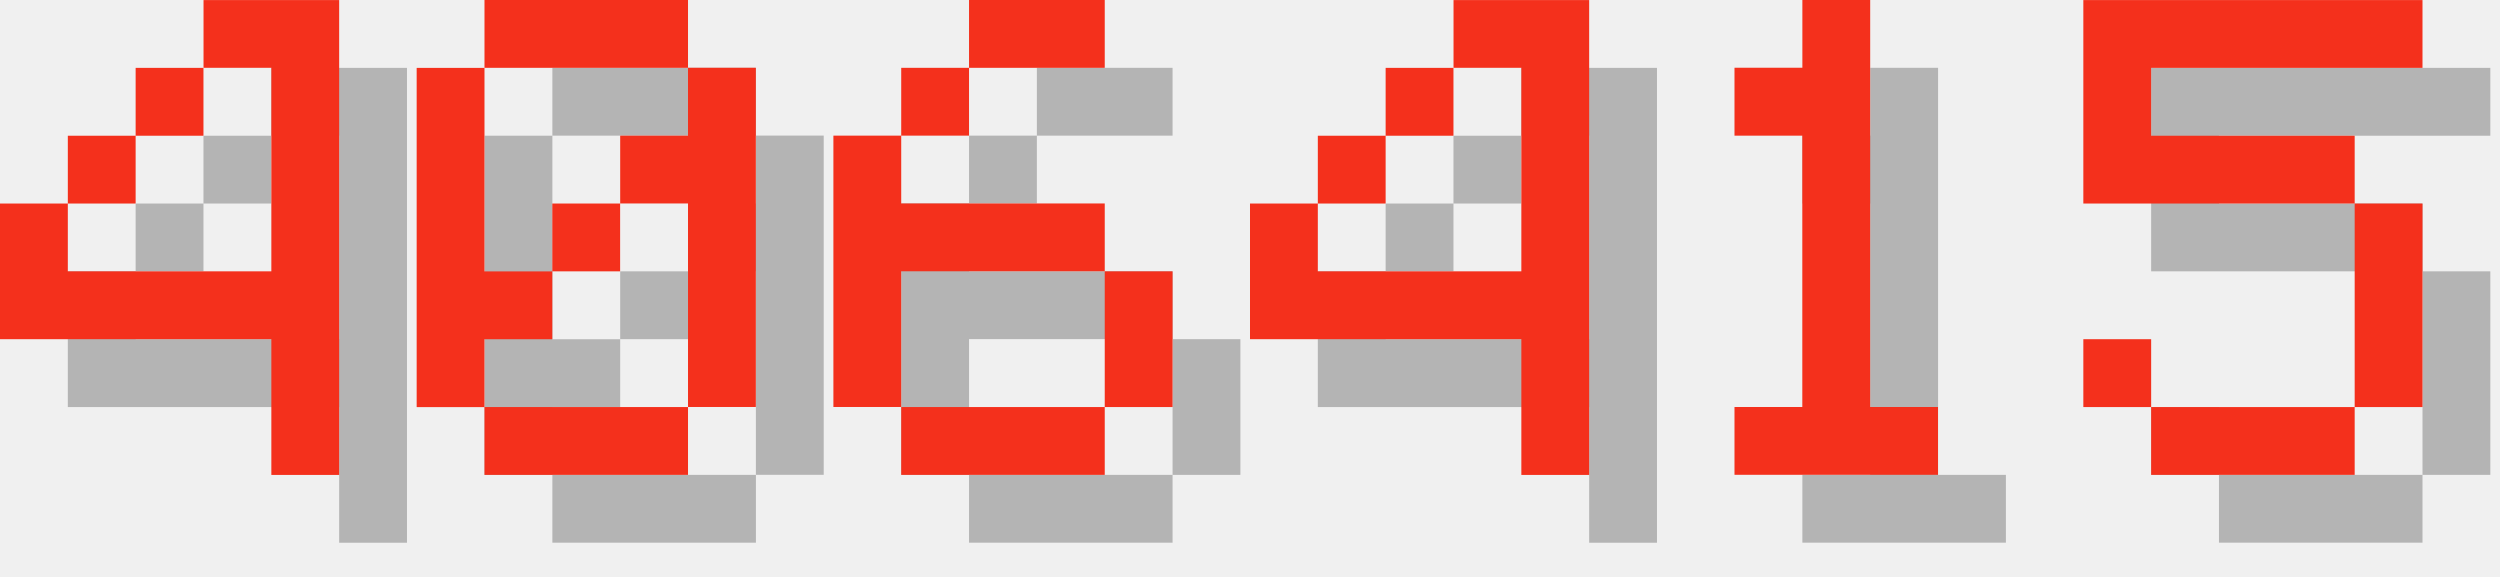
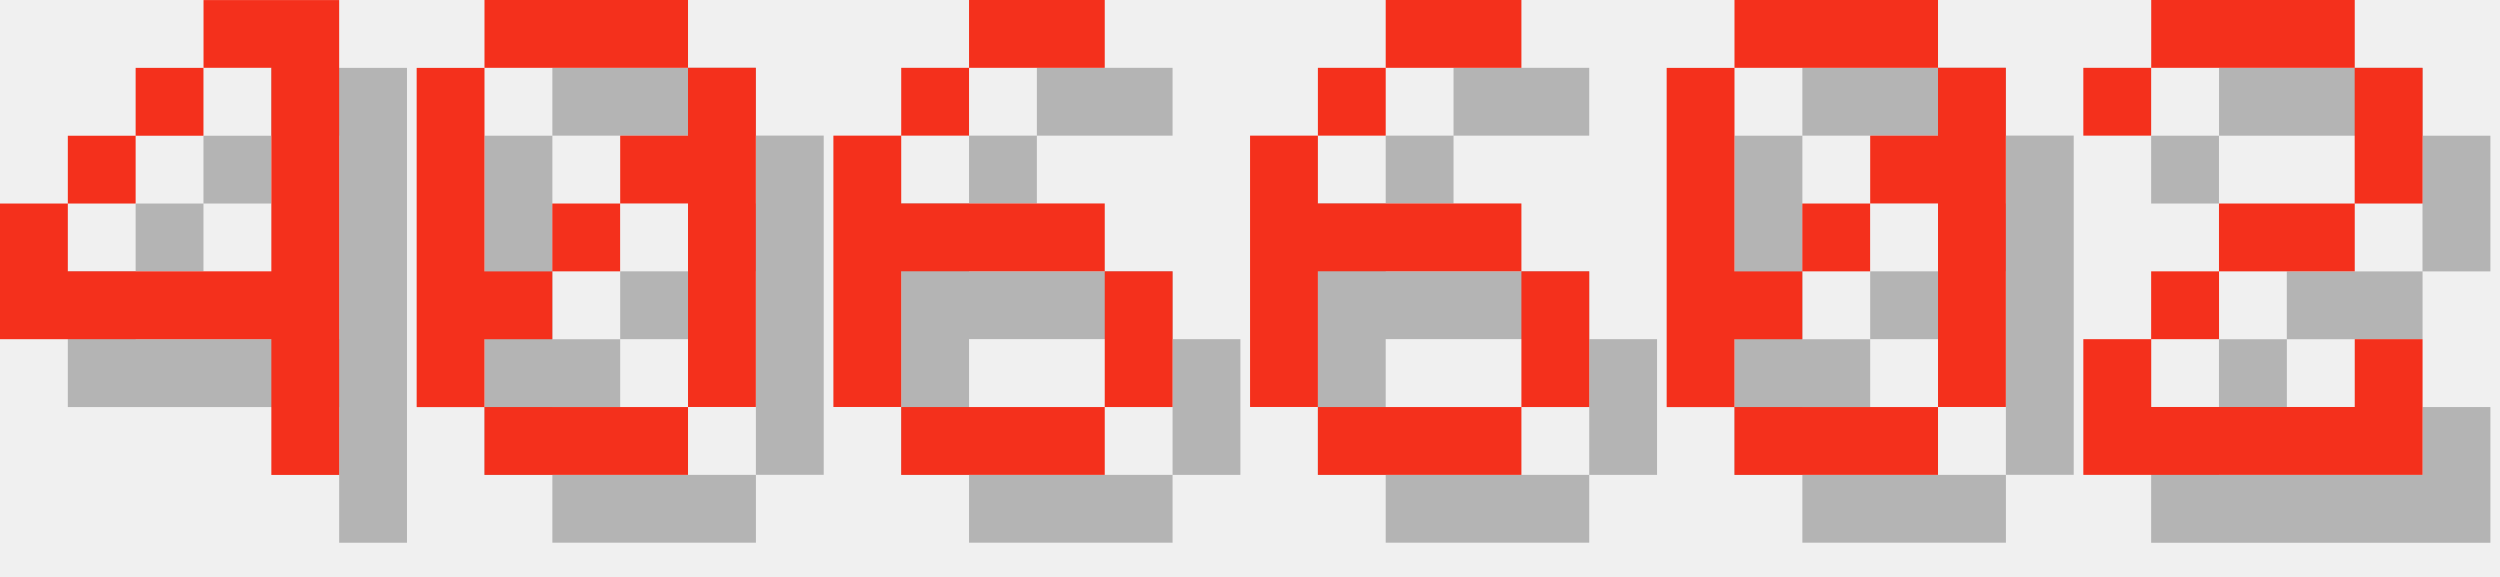
<svg xmlns="http://www.w3.org/2000/svg" version="1.1" width="156.0" height="36">
  <style>
        .text-foreground {
            fill: #F4301C;
        }
        .text-shadow {
            fill: #000000;
            fill-opacity: 0.25;
        }
    </style>
  <g class="digit" id="digit_4" transform="translate(0.0, 0), scale(4)">
    <path id="digit_4_shadow" class="text-shadow" d="m4.233 1.058v1.058h1.058v3.175h-3.175v-1.058h-1.058v2.117h4.233v2.117h1.058v-7.408h-2.117zm-2.117 3.175h1.058v-1.058h-1.058v1.058zm1.058-1.058h1.058v-1.058h-1.058v1.058z" fill-opacity=".5" style="paint-order:stroke fill markers" />
    <path id="digit_4_fg" class="text-foreground" d="m3.175 0v1.058h1.058v3.175h-3.175v-1.058h-1.058v2.117h4.233v2.117h1.058v-7.408h-2.117zm-2.117 3.175h1.058v-1.058h-1.058v1.058zm1.058-1.058h1.058v-1.058h-1.058v1.058z" fill="#fff" style="paint-order:stroke fill markers" />
  </g>
  <g class="digit" id="digit_0" transform="translate(26.0, 0), scale(4)">
    <path id="digit_0_shadow" class="text-shadow" d="m2.117 1.058v1.058h3.175v-1.058h-3.175zm3.175 1.058v1.058h-1.058v1.058h1.058v3.175h1.058v-5.292h-1.058zm0 5.292h-3.175v1.058h3.175v-1.058zm-3.175 0v-1.058h1.058v-1.058h-1.058v-3.175h-1.058v5.292h1.058zm1.058-2.117h1.058v-1.058h-1.058v1.058z" fill-opacity=".5" style="paint-order:stroke fill markers" />
    <path id="digit_0_fg" class="text-foreground" d="m1.058 0v1.058h3.175v-1.058h-3.175zm3.175 1.058v1.058h-1.058v1.058h1.058v3.175h1.058v-5.292h-1.058zm0 5.292h-3.175v1.058h3.175v-1.058zm-3.175 0v-1.058h1.058v-1.058h-1.058v-3.175h-1.058v5.292h1.058zm1.058-2.117h1.058v-1.058h-1.058v1.058z" fill="#fff" style="paint-order:stroke fill markers" />
  </g>
  <g class="digit" id="digit_6" transform="translate(52.0, 0), scale(4)">
    <path id="digit_6_shadow" class="text-shadow" d="m3.175 1.058v1.058h2.117v-1.058h-2.117zm0 1.058h-1.058v1.058h1.058v-1.058zm-1.058 1.058h-1.058v4.233h1.058v-2.117h3.175v-1.058h-3.175v-1.058zm3.175 2.117v2.117h1.058v-2.117h-1.058zm0 2.117h-3.175v1.058h3.175v-1.058z" fill-opacity=".5" style="paint-order:stroke fill markers" />
    <path id="digit_6_fg" class="text-foreground" d="m2.117 0v1.058h2.117v-1.058h-2.117zm0 1.058h-1.058v1.058h1.058v-1.058zm-1.058 1.058h-1.058v4.233h1.058v-2.117h3.175v-1.058h-3.175v-1.058zm3.175 2.117v2.117h1.058v-2.117h-1.058zm0 2.117h-3.175v1.058h3.175v-1.058z" fill="#fff" style="paint-order:stroke fill markers" />
  </g>
-   <g class="digit" id="digit_4" transform="translate(78.0, 0), scale(4)">
-     <path id="digit_4_shadow" class="text-shadow" d="m4.233 1.058v1.058h1.058v3.175h-3.175v-1.058h-1.058v2.117h4.233v2.117h1.058v-7.408h-2.117zm-2.117 3.175h1.058v-1.058h-1.058v1.058zm1.058-1.058h1.058v-1.058h-1.058v1.058z" fill-opacity=".5" style="paint-order:stroke fill markers" />
-     <path id="digit_4_fg" class="text-foreground" d="m3.175 0v1.058h1.058v3.175h-3.175v-1.058h-1.058v2.117h4.233v2.117h1.058v-7.408h-2.117zm-2.117 3.175h1.058v-1.058h-1.058v1.058zm1.058-1.058h1.058v-1.058h-1.058v1.058z" fill="#fff" style="paint-order:stroke fill markers" />
+   <g class="digit" id="digit_6" transform="translate(78.0, 0), scale(4)">
+     <path id="digit_6_shadow" class="text-shadow" d="m3.175 1.058v1.058h2.117v-1.058h-2.117zm0 1.058h-1.058v1.058h1.058v-1.058zm-1.058 1.058h-1.058v4.233h1.058v-2.117h3.175v-1.058h-3.175v-1.058zm3.175 2.117v2.117h1.058v-2.117h-1.058zm0 2.117h-3.175v1.058h3.175v-1.058z" fill-opacity=".5" style="paint-order:stroke fill markers" />
+     <path id="digit_6_fg" class="text-foreground" d="m2.117 0v1.058h2.117v-1.058h-2.117zm0 1.058h-1.058v1.058h1.058v-1.058zm-1.058 1.058h-1.058v4.233h1.058v-2.117h3.175v-1.058h-3.175v-1.058zm3.175 2.117v2.117h1.058v-2.117h-1.058zm0 2.117h-3.175v1.058h3.175v-1.058z" fill="#fff" style="paint-order:stroke fill markers" />
  </g>
-   <g class="digit" id="digit_1" transform="translate(104.0, 0), scale(4)">
-     <path id="digit_1_shadow" class="text-shadow" d="m2.117 2.117v1.058h1.058v4.233h-1.058v1.058h3.175v-1.058h-1.058v-6.35h-1.058v1.058h-1.058z" fill-opacity=".5" style="paint-order:stroke fill markers" />
-     <path id="digit_1_fg" class="text-foreground" d="m1.058 1.058v1.058h1.058v4.233h-1.058v1.058h3.175v-1.058h-1.058v-6.35h-1.058v1.058h-1.058z" fill="#fff" style="paint-order:stroke fill markers" />
+   <g class="digit" id="digit_0" transform="translate(104.0, 0), scale(4)">
+     <path id="digit_0_shadow" class="text-shadow" d="m2.117 1.058v1.058h3.175v-1.058h-3.175zm3.175 1.058v1.058h-1.058v1.058h1.058v3.175h1.058v-5.292h-1.058zm0 5.292h-3.175v1.058h3.175v-1.058zm-3.175 0v-1.058h1.058v-1.058h-1.058v-3.175h-1.058v5.292h1.058zm1.058-2.117h1.058v-1.058h-1.058v1.058z" fill-opacity=".5" style="paint-order:stroke fill markers" />
+     <path id="digit_0_fg" class="text-foreground" d="m1.058 0v1.058h3.175v-1.058h-3.175zm3.175 1.058v1.058h-1.058v1.058h1.058v3.175h1.058v-5.292h-1.058zm0 5.292h-3.175v1.058h3.175v-1.058zm-3.175 0v-1.058h1.058v-1.058h-1.058v-3.175h-1.058v5.292h1.058zm1.058-2.117h1.058v-1.058h-1.058v1.058z" fill="#fff" style="paint-order:stroke fill markers" />
  </g>
-   <g class="digit" id="digit_5" transform="translate(130.0, 0), scale(4)">
-     <path id="digit_5_shadow" class="text-shadow" d="m1.058 1.058v3.175h4.233v3.175h-3.175v-1.058h-1.058v1.058h1.058v1.058h3.175v-1.058h1.058v-3.175h-1.058v-1.058h-3.175v-1.058h4.233v-1.058h-5.292z" fill-opacity=".5" style="paint-order:stroke fill markers" />
-     <path id="digit_5_fg" class="text-foreground" d="m0 0v3.175h4.233v3.175h-3.175v-1.058h-1.058v1.058h1.058v1.058h3.175v-1.058h1.058v-3.175h-1.058v-1.058h-3.175v-1.058h4.233v-1.058h-5.292z" fill="#fff" style="paint-order:stroke fill markers" />
+   <g class="digit" id="digit_2" transform="translate(130.0, 0), scale(4)">
+     <path id="digit_2_shadow" class="text-shadow" d="m1.058 2.117v1.058h1.058v-1.058h3.175v2.117h-2.117v1.058h-1.058v1.058h-1.058v2.117h5.292v-2.117h-1.058v1.058h-3.175v-1.058h1.058v-1.058h2.117v-1.058h1.058v-2.117h-1.058v-1.058h-3.175v1.058h-1.058z" fill-opacity=".5" style="paint-order:stroke fill markers" />
+     <path id="digit_2_fg" class="text-foreground" d="m0 1.058v1.058h1.058v-1.058h3.175v2.117h-2.117v1.058h-1.058v1.058h-1.058v2.117h5.292v-2.117h-1.058v1.058h-3.175v-1.058h1.058v-1.058h2.117v-1.058h1.058v-2.117h-1.058v-1.058h-3.175v1.058h-1.058z" fill="#fff" style="paint-order:stroke fill markers" />
  </g>
</svg>
